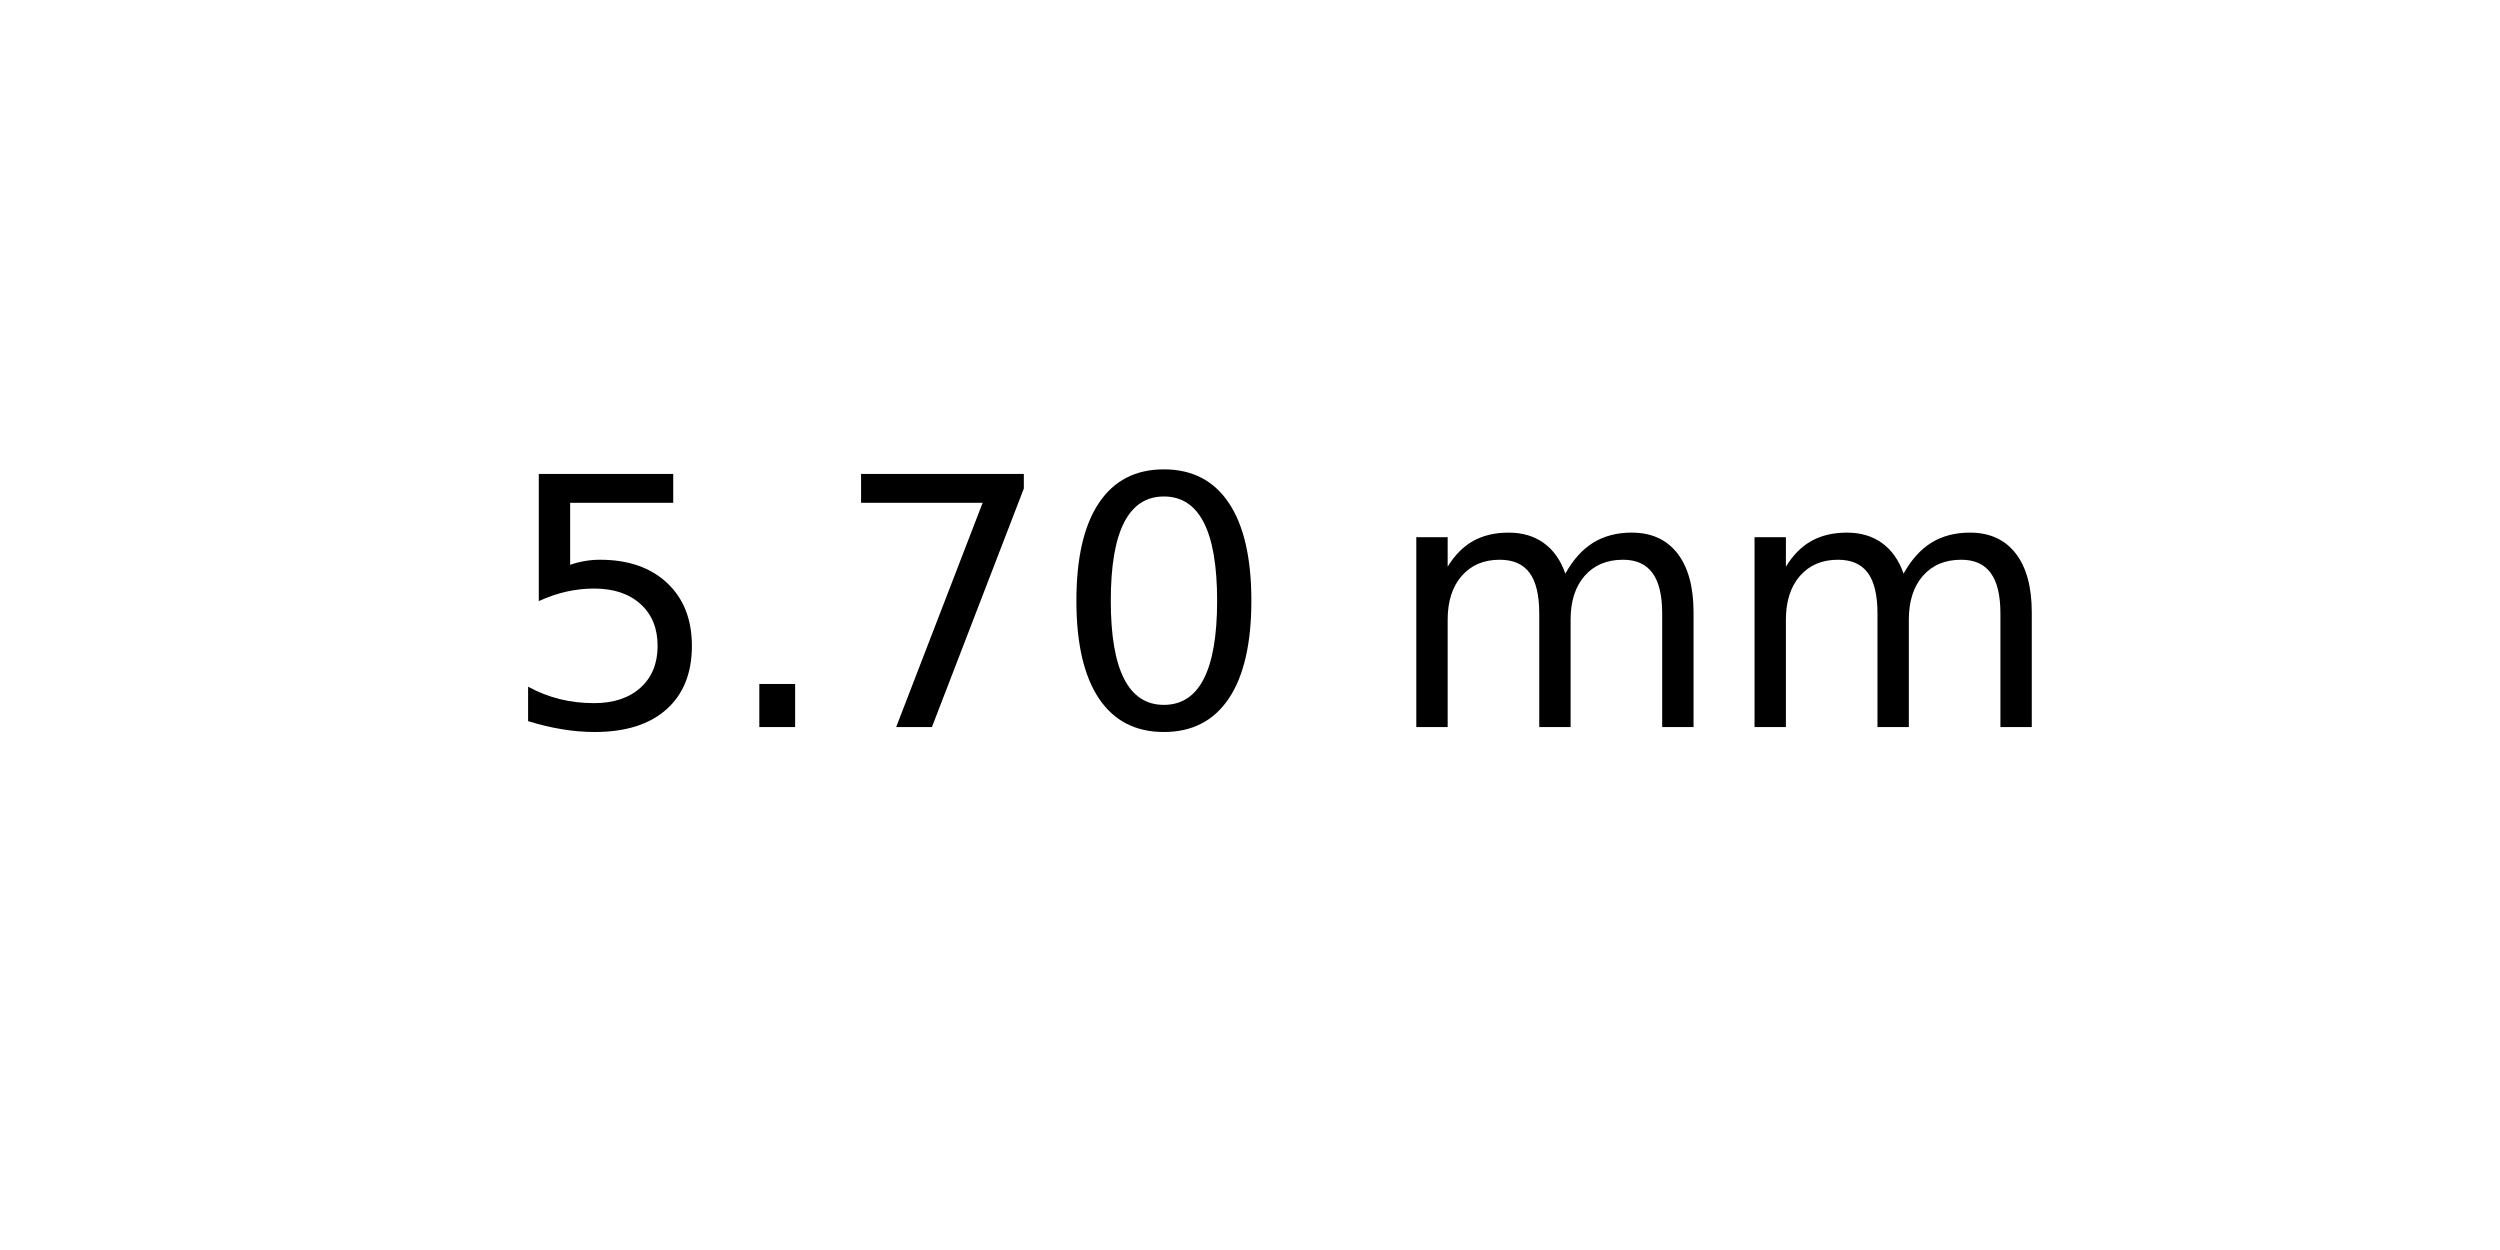
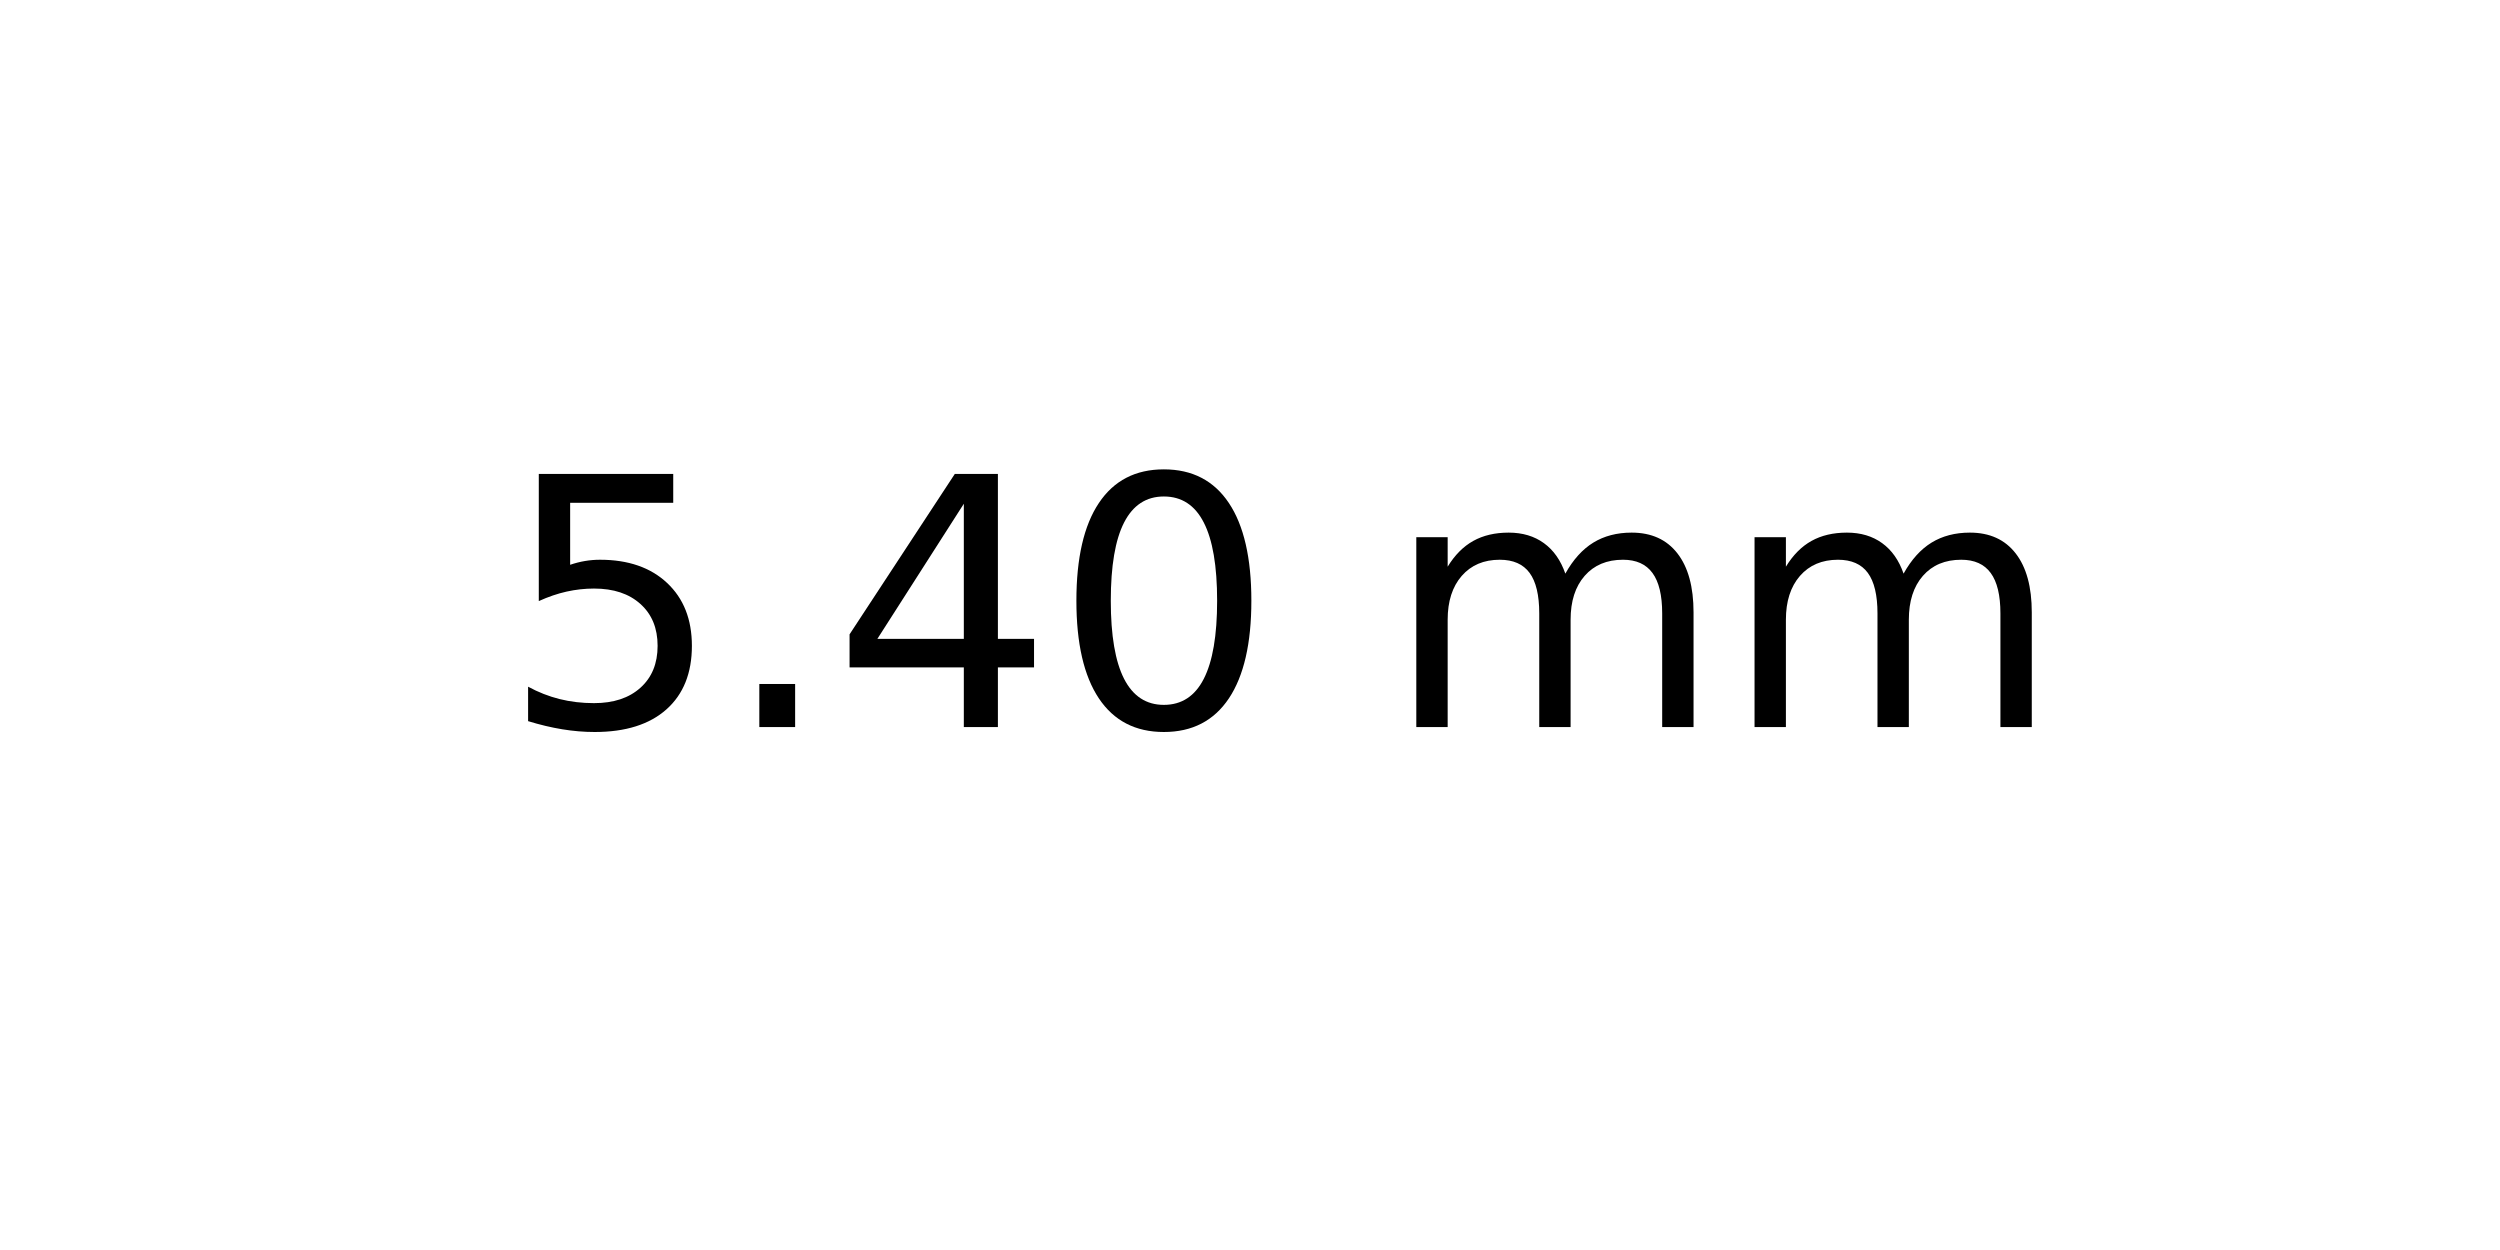
<svg xmlns="http://www.w3.org/2000/svg" xmlns:xlink="http://www.w3.org/1999/xlink" width="72pt" height="36pt" viewBox="0 0 72 36" version="1.1">
  <defs>
    <style type="text/css">*{stroke-linejoin: round; stroke-linecap: butt}</style>
  </defs>
  <g id="figure_1">
    <g id="axes_1">
      <g id="text_1">
        <g transform="translate(14.4375 20.93937) scale(0.1 -0.1)">
          <defs>
            <path id="DejaVuSans-35" d="M 691 4666  L 3169 4666  L 3169 4134  L 1269 4134  L 1269 2991  Q 1406 3038 1543 3061  Q 1681 3084 1819 3084  Q 2600 3084 3056 2656  Q 3513 2228 3513 1497  Q 3513 744 3044 326  Q 2575 -91 1722 -91  Q 1428 -91 1123 -41  Q 819 9 494 109  L 494 744  Q 775 591 1075 516  Q 1375 441 1709 441  Q 2250 441 2565 725  Q 2881 1009 2881 1497  Q 2881 1984 2565 2268  Q 2250 2553 1709 2553  Q 1456 2553 1204 2497  Q 953 2441 691 2322  L 691 4666  z " transform="scale(0.015625)" />
            <path id="DejaVuSans-2e" d="M 684 794  L 1344 794  L 1344 0  L 684 0  L 684 794  z " transform="scale(0.015625)" />
-             <path id="DejaVuSans-37" d="M 525 4666  L 3525 4666  L 3525 4397  L 1831 0  L 1172 0  L 2766 4134  L 525 4134  L 525 4666  z " transform="scale(0.015625)" />
+             <path id="DejaVuSans-34" d="M 2419 4116  L 825 1625  L 2419 1625  L 2419 4116  z M 2253 4666  L 3047 4666  L 3047 1625  L 3713 1625  L 3713 1100  L 3047 1100  L 3047 0  L 2419 0  L 2419 1100  L 313 1100  L 313 1709  L 2253 4666  z " transform="scale(0.015625)" />
            <path id="DejaVuSans-30" d="M 2034 4250  Q 1547 4250 1301 3770  Q 1056 3291 1056 2328  Q 1056 1369 1301 889  Q 1547 409 2034 409  Q 2525 409 2770 889  Q 3016 1369 3016 2328  Q 3016 3291 2770 3770  Q 2525 4250 2034 4250  z M 2034 4750  Q 2819 4750 3233 4129  Q 3647 3509 3647 2328  Q 3647 1150 3233 529  Q 2819 -91 2034 -91  Q 1250 -91 836 529  Q 422 1150 422 2328  Q 422 3509 836 4129  Q 1250 4750 2034 4750  z " transform="scale(0.015625)" />
            <path id="DejaVuSans-20" transform="scale(0.015625)" />
            <path id="DejaVuSans-6d" d="M 3328 2828  Q 3544 3216 3844 3400  Q 4144 3584 4550 3584  Q 5097 3584 5394 3201  Q 5691 2819 5691 2113  L 5691 0  L 5113 0  L 5113 2094  Q 5113 2597 4934 2840  Q 4756 3084 4391 3084  Q 3944 3084 3684 2787  Q 3425 2491 3425 1978  L 3425 0  L 2847 0  L 2847 2094  Q 2847 2600 2669 2842  Q 2491 3084 2119 3084  Q 1678 3084 1418 2786  Q 1159 2488 1159 1978  L 1159 0  L 581 0  L 581 3500  L 1159 3500  L 1159 2956  Q 1356 3278 1631 3431  Q 1906 3584 2284 3584  Q 2666 3584 2933 3390  Q 3200 3197 3328 2828  z " transform="scale(0.015625)" />
          </defs>
          <use xlink:href="#DejaVuSans-35" />
          <use xlink:href="#DejaVuSans-2e" x="63.623" />
-           <use xlink:href="#DejaVuSans-37" x="95.41" />
+           <use xlink:href="#DejaVuSans-34" x="95.41" />
          <use xlink:href="#DejaVuSans-30" x="159.033" />
          <use xlink:href="#DejaVuSans-20" x="222.656" />
          <use xlink:href="#DejaVuSans-6d" x="254.443" />
          <use xlink:href="#DejaVuSans-6d" x="351.855" />
        </g>
      </g>
    </g>
  </g>
</svg>
